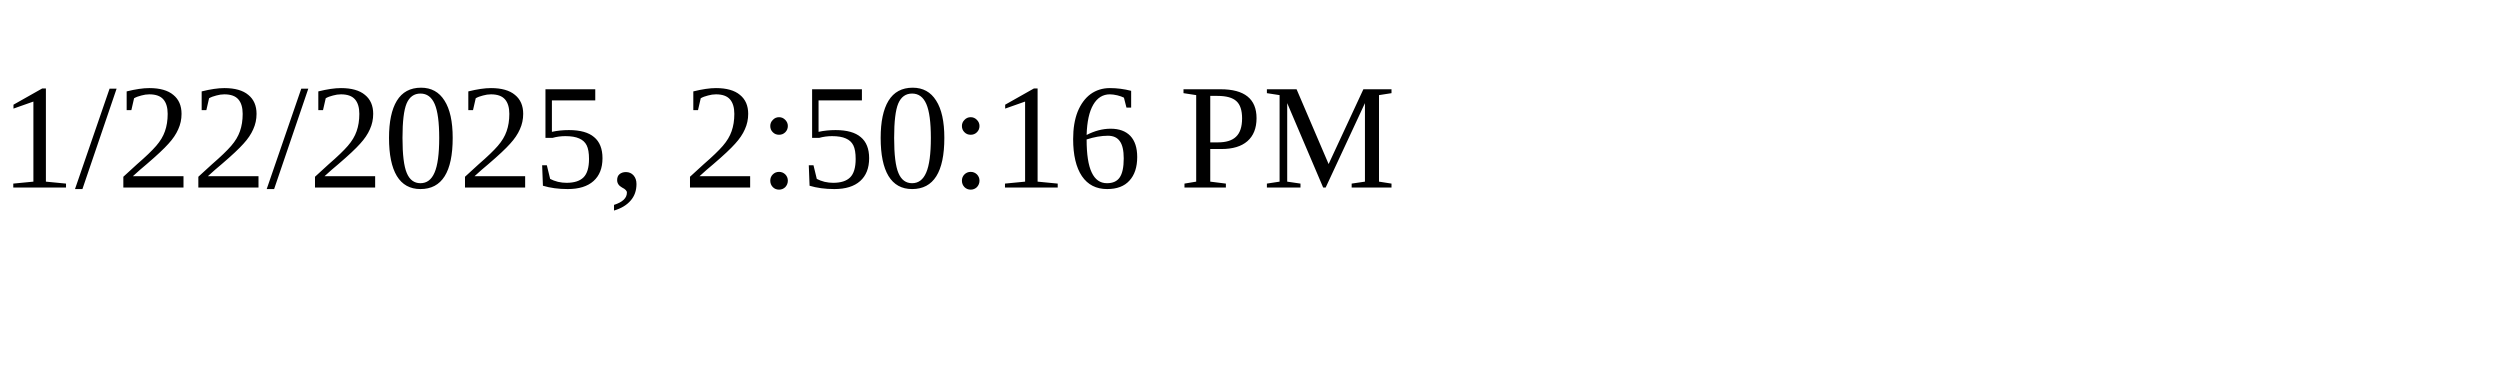
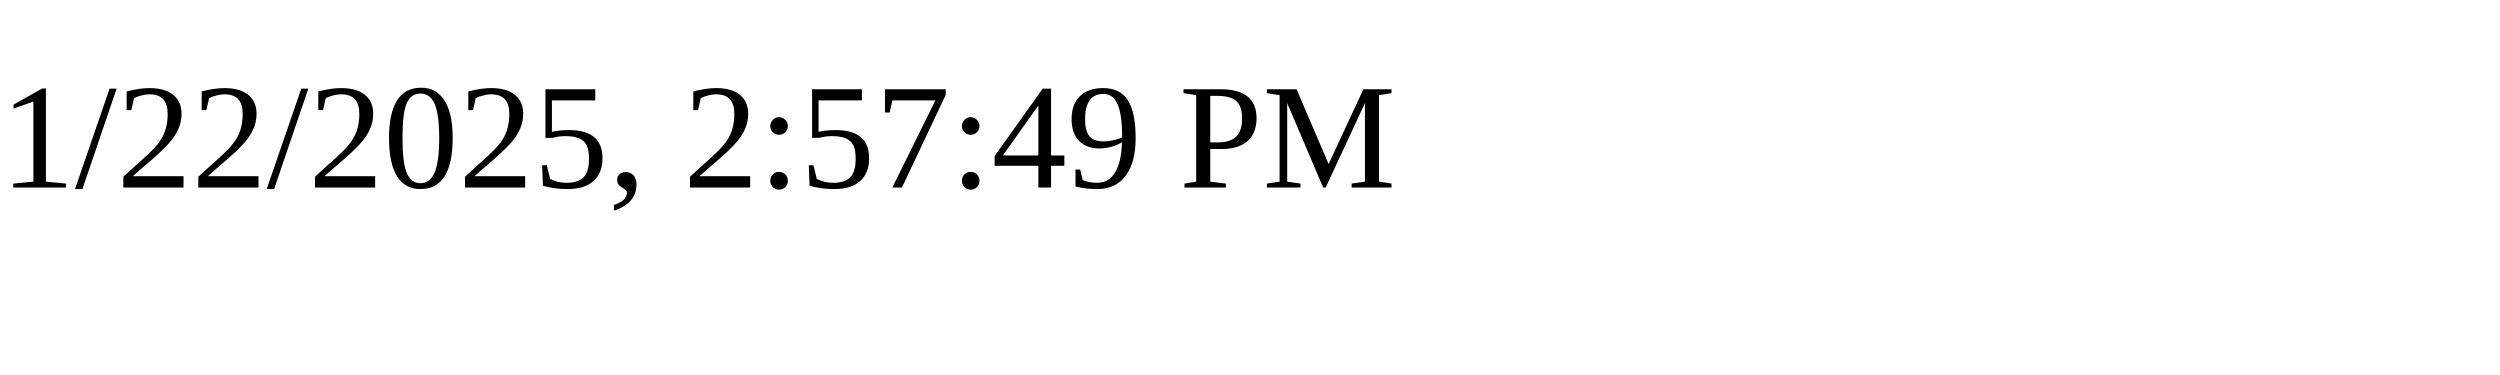
<svg xmlns="http://www.w3.org/2000/svg" height="30" width="200">
-   <text x="0" y="15">1/22/2025, 2:50:16 PM</text>
+   <text x="0" y="15">1/22/2025, 2:57:49 PM</text>
</svg>
